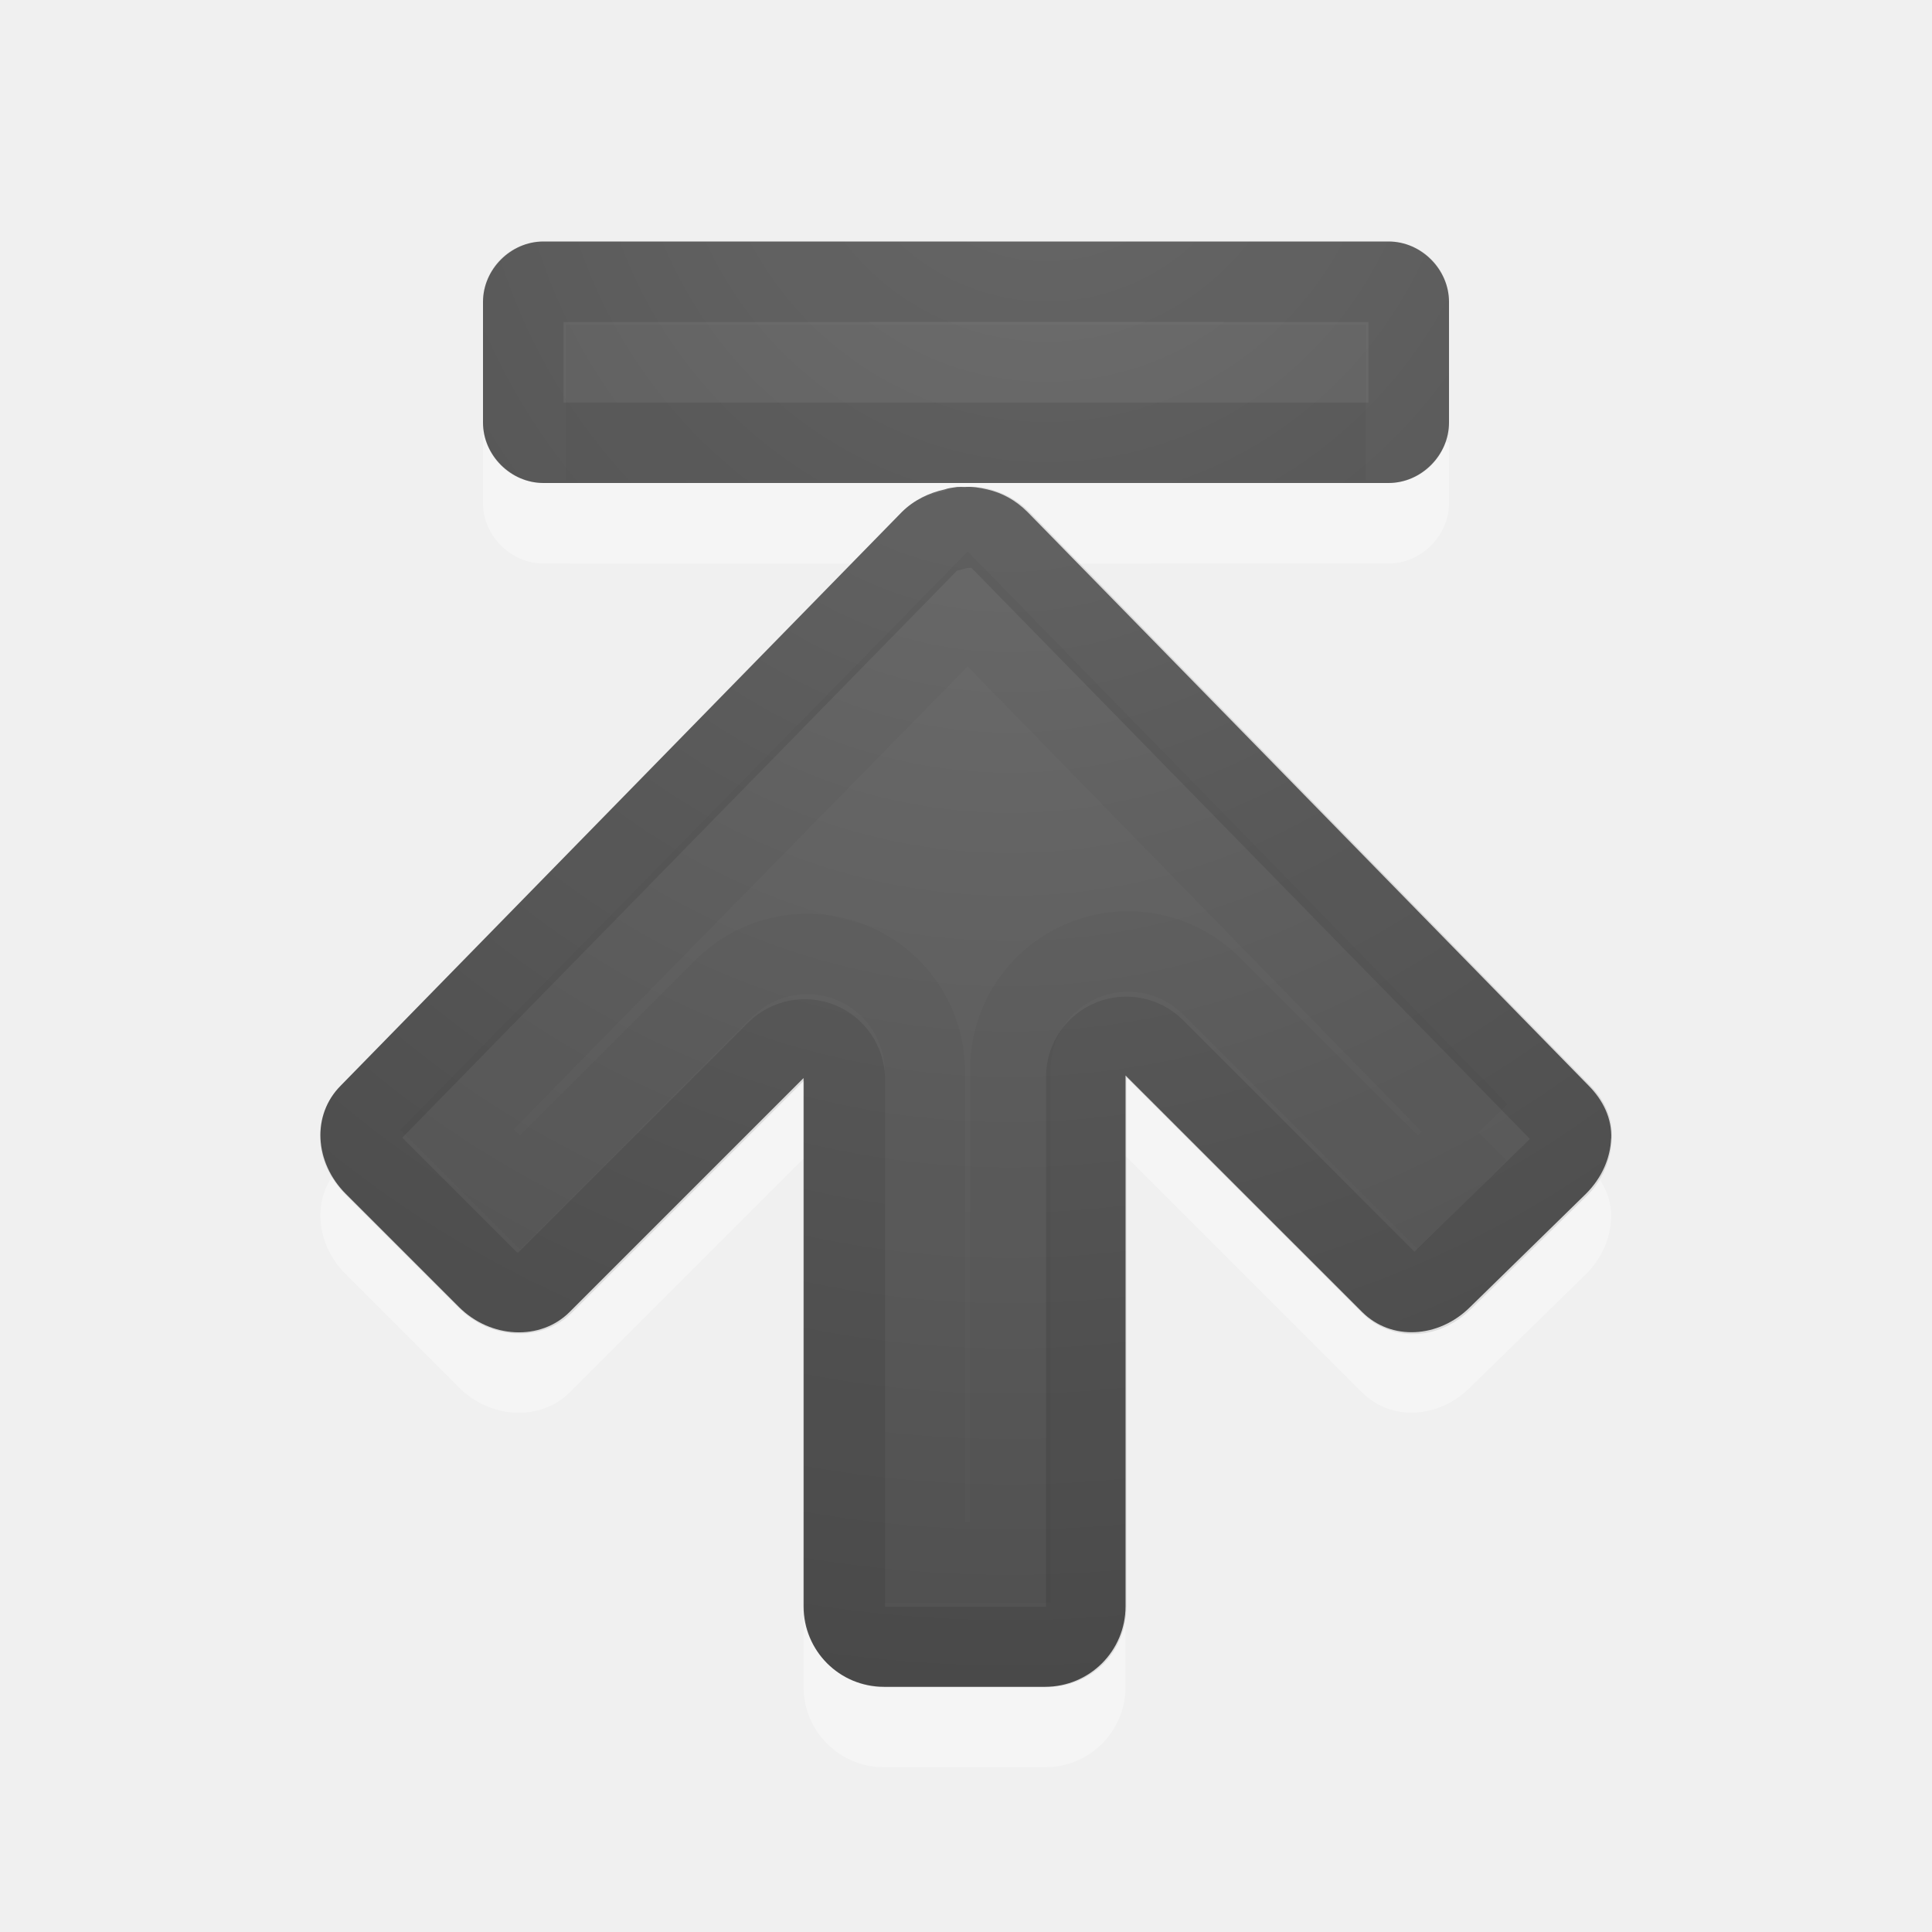
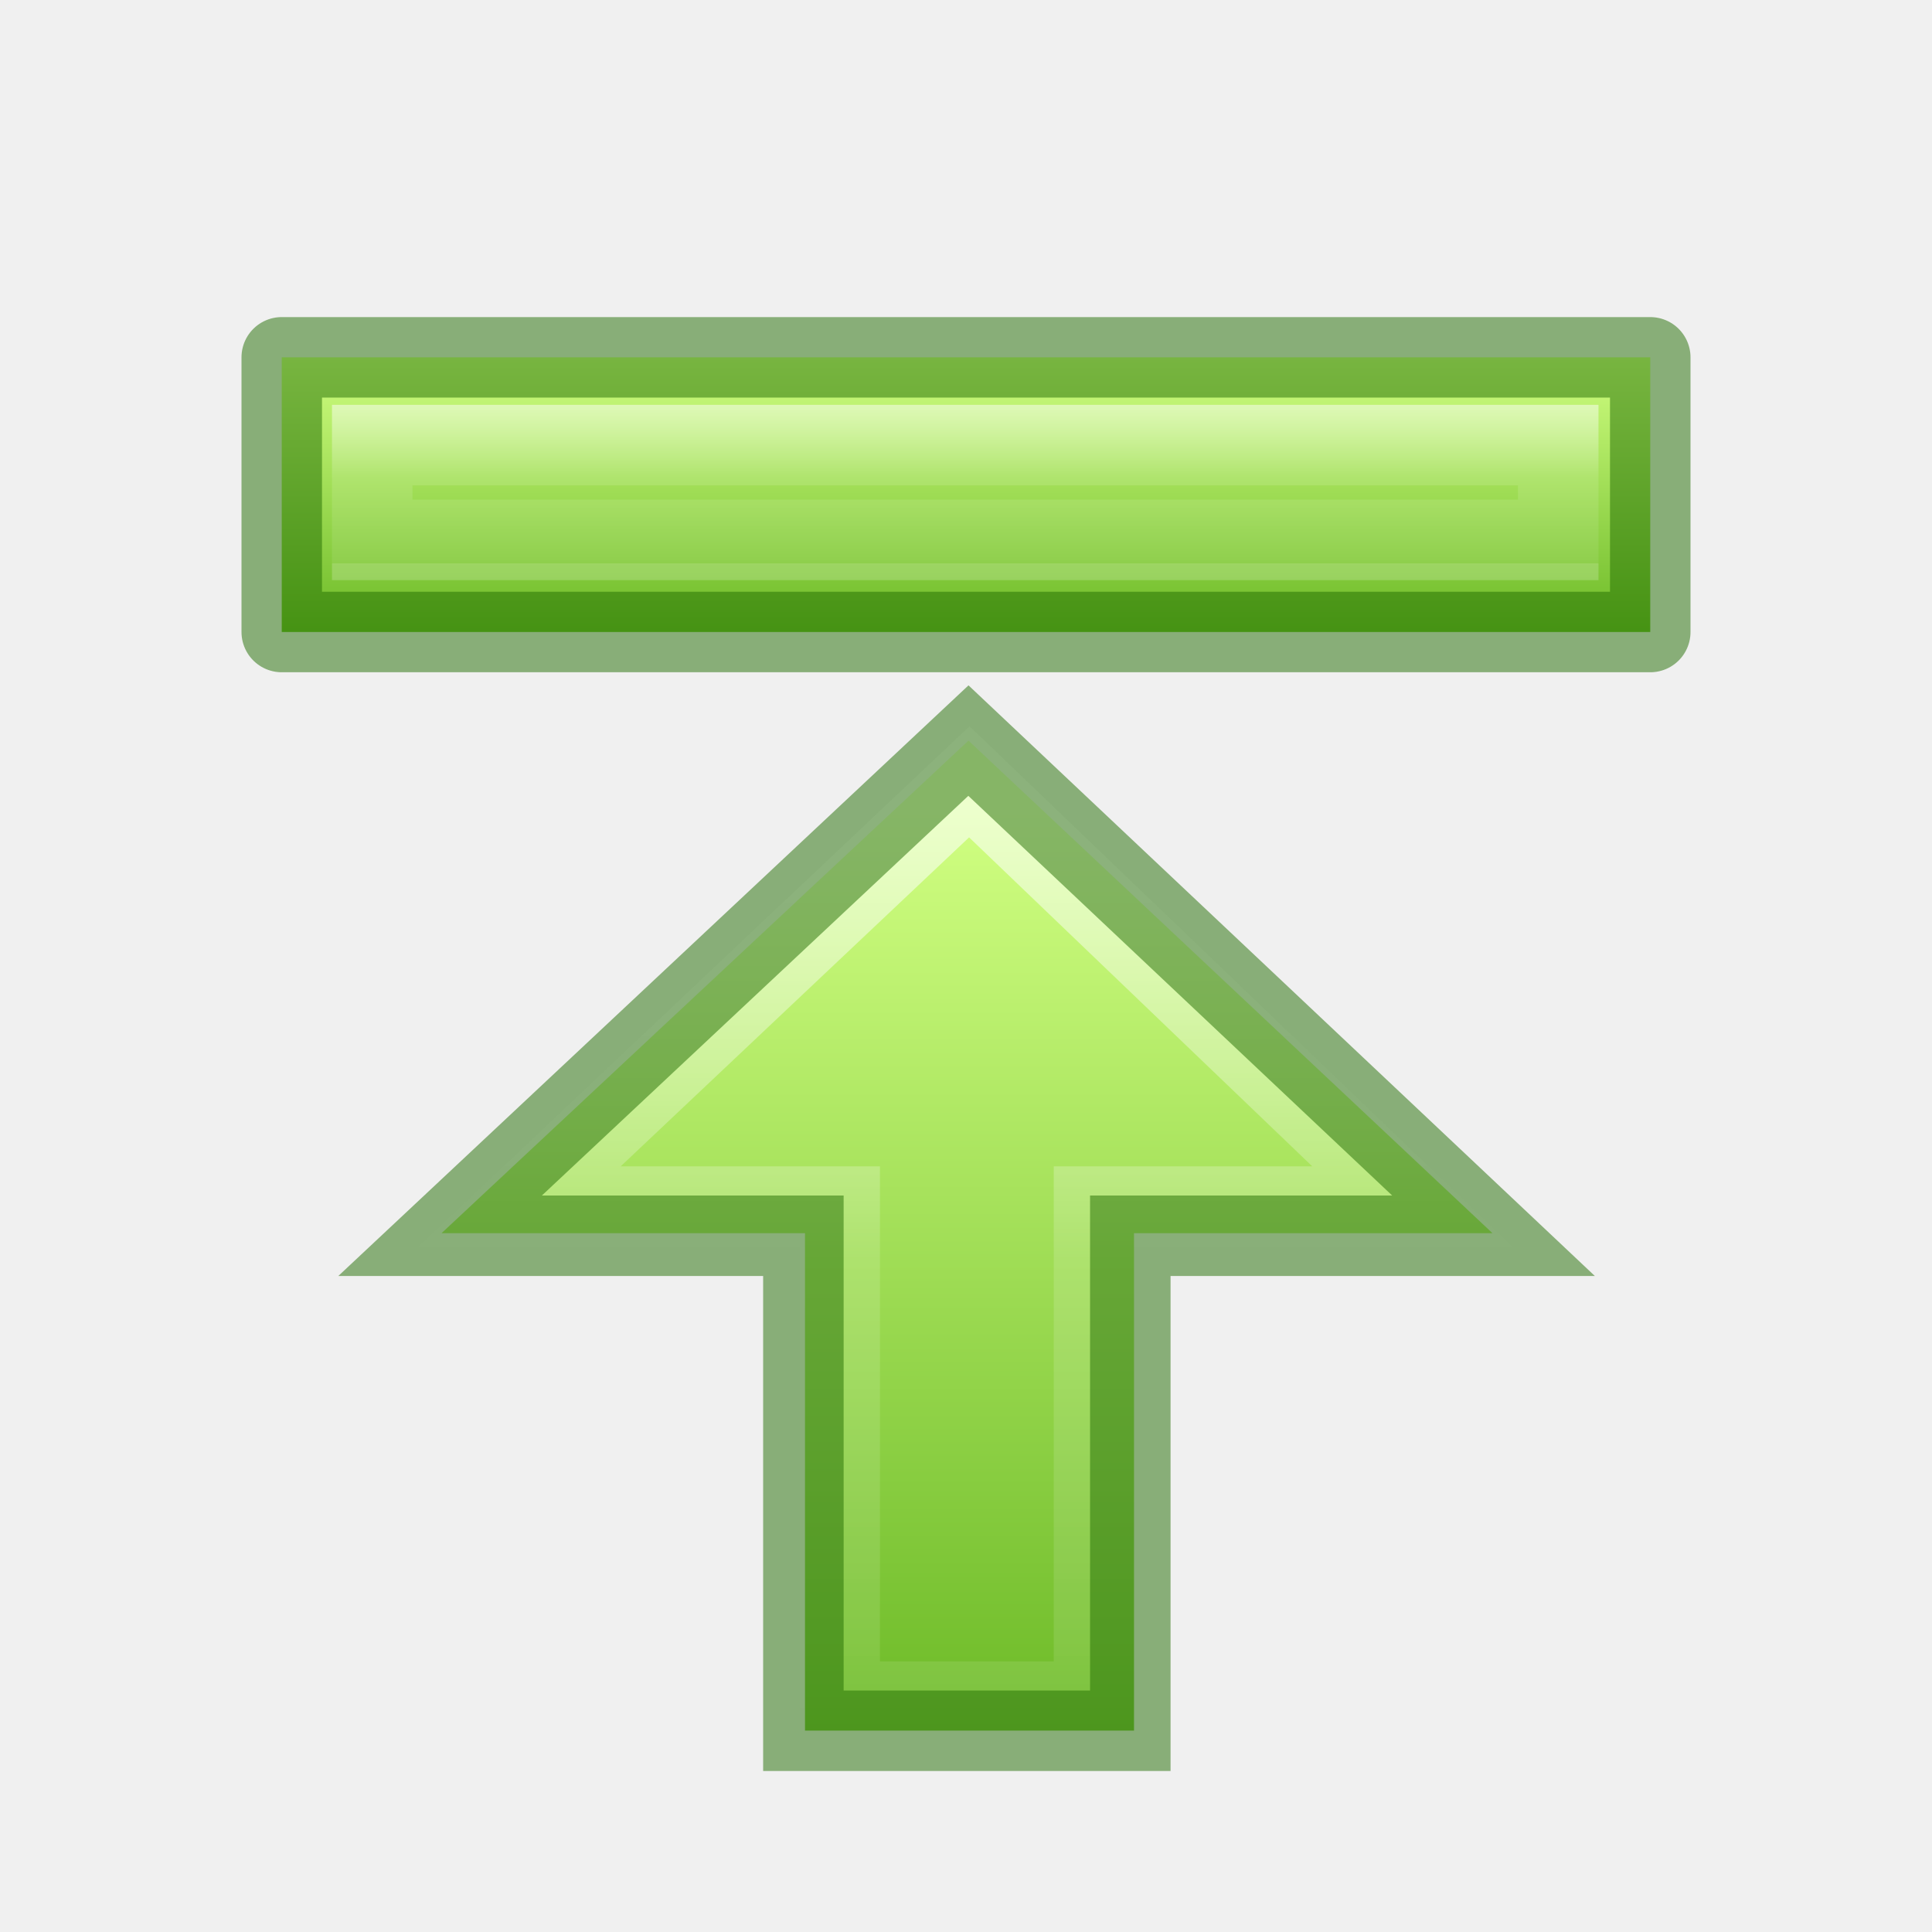
- <svg xmlns="http://www.w3.org/2000/svg" xmlns:xlink="http://www.w3.org/1999/xlink" version="1.1" width="24" height="24" id="svg4524">
+ <svg xmlns="http://www.w3.org/2000/svg" xmlns:ns1="http://www.openswatchbook.org/uri/2009/osb" xmlns:xlink="http://www.w3.org/1999/xlink" id="svg4524" height="24" width="24" version="1.1">
  <defs id="defs4526">
-     <linearGradient id="linearGradient2867-449-88-871-390-598-476-591-434-148-57-177-641-289-620-227-114-444-680-744-4-1">
-       <stop id="stop5430-5-0" style="stop-color:#737373;stop-opacity:1" offset="0" />
-       <stop id="stop5432-2-0" style="stop-color:#636363;stop-opacity:1" offset="0.262" />
-       <stop id="stop5434-9-6" style="stop-color:#4b4b4b;stop-opacity:1" offset="0.705" />
-       <stop id="stop5436-2-7" style="stop-color:#3f3f3f;stop-opacity:1" offset="1" />
+     <linearGradient id="linearGradient1597">
+       <stop offset="0" style="stop-color:#ffffff;stop-opacity:1" id="stop1589" />
+       <stop offset="0.469" style="stop-color:#ffffff;stop-opacity:0.235" id="stop1591" />
+       <stop offset="1" style="stop-color:#ffffff;stop-opacity:0.157" id="stop1593" />
+       <stop offset="1" style="stop-color:#ffffff;stop-opacity:0.392" id="stop1595" />
    </linearGradient>
-     <radialGradient cx="16.202" cy="-19.005" r="20" fx="16.202" fy="-19.005" id="radialGradient3769" xlink:href="#linearGradient2867-449-88-871-390-598-476-591-434-148-57-177-641-289-620-227-114-444-680-744-4-1" gradientUnits="userSpaceOnUse" gradientTransform="matrix(0,1.500001,-1.524125,0,-16.95984,-23.07768)" />
-     <radialGradient cx="16.202" cy="-19.005" r="20" fx="16.202" fy="-19.005" id="radialGradient3896" xlink:href="#linearGradient2867-449-88-871-390-598-476-591-434-148-57-177-641-289-620-227-114-444-680-744-4-1" gradientUnits="userSpaceOnUse" gradientTransform="matrix(0,1.500001,-1.524125,0,-17.13189,-23.07768)" />
-     <radialGradient cx="22.652" cy="-40.142" r="20" fx="22.652" fy="-40.142" id="radialGradient3896-0" xlink:href="#linearGradient2867-449-88-871-390-598-476-591-434-148-57-177-641-289-620-227-114-444-680-744-4-1-5" gradientUnits="userSpaceOnUse" gradientTransform="matrix(-1.458391,0,0,-1.524125,45.58239,-58.32302)" />
-     <linearGradient id="linearGradient2867-449-88-871-390-598-476-591-434-148-57-177-641-289-620-227-114-444-680-744-4-1-5">
-       <stop id="stop5430-5-0-9" style="stop-color:#737373;stop-opacity:1" offset="0" />
-       <stop id="stop5432-2-0-0" style="stop-color:#636363;stop-opacity:1" offset="0.262" />
-       <stop id="stop5434-9-6-8" style="stop-color:#4b4b4b;stop-opacity:1" offset="0.705" />
-       <stop id="stop5436-2-7-0" style="stop-color:#3f3f3f;stop-opacity:1" offset="1" />
+     <linearGradient id="linearGradient1353">
+       <stop style="stop-color:#d1ff82;stop-opacity:1" offset="0" id="stop1349" />
+       <stop style="stop-color:#68b723;stop-opacity:1" offset="1" id="stop1351" />
    </linearGradient>
-     <radialGradient cx="16.202" cy="-19.005" r="20" fx="16.202" fy="-19.005" id="radialGradient3046" xlink:href="#linearGradient2867-449-88-871-390-598-476-591-434-148-57-177-641-289-620-227-114-444-680-744-4-1-9" gradientUnits="userSpaceOnUse" gradientTransform="matrix(0,1.500001,-1.524125,0,0.040158,-24.0779)" />
-     <linearGradient id="linearGradient2867-449-88-871-390-598-476-591-434-148-57-177-641-289-620-227-114-444-680-744-4-1-9">
-       <stop id="stop5430-5-0-3" style="stop-color:#737373;stop-opacity:1" offset="0" />
-       <stop id="stop5432-2-0-5" style="stop-color:#636363;stop-opacity:1" offset="0.262" />
-       <stop id="stop5434-9-6-0" style="stop-color:#4b4b4b;stop-opacity:1" offset="0.705" />
-       <stop id="stop5436-2-7-9" style="stop-color:#3f3f3f;stop-opacity:1" offset="1" />
+     <linearGradient id="linearGradient4526" ns1:paint="solid">
+       <stop style="stop-color:#ffffff;stop-opacity:1;" offset="0" id="stop4528" />
    </linearGradient>
-     <radialGradient cx="23.385" cy="-10.471" r="20" fx="23.385" fy="-10.471" id="radialGradient3031" xlink:href="#linearGradient2867-449-88-871-390-598-476-591-434-148-57-177-641-289-620-227-114-444-680-744-4-1-9" gradientUnits="userSpaceOnUse" gradientTransform="matrix(-1.500001,0,0,-1.524125,48.07812,-14.9596)" />
+     <linearGradient y2="4.118" x2="32.841" y1="37.294" x1="32.841" gradientTransform="matrix(0.4512509,0,0,-0.3617056,1.180592,23.48938)" gradientUnits="userSpaceOnUse" id="linearGradient1582" xlink:href="#linearGradient1353" />
+     <linearGradient y2="34.833" x2="46.71" y1="34.833" x1="13.687" gradientTransform="matrix(0,0.3633835,0.4512509,0,0.2816504,5.026459)" gradientUnits="userSpaceOnUse" id="linearGradient1584" xlink:href="#linearGradient1597" />
+     <linearGradient xlink:href="#linearGradient1353" id="linearGradient1403" x1="9.715" y1="-0.036" x2="9.715" y2="2.759" gradientUnits="userSpaceOnUse" gradientTransform="matrix(1.080819,0,0,1.290486,3.5,4.439336)" />
+     <linearGradient xlink:href="#linearGradient1597" id="linearGradient1430" x1="8" y1="0.874" x2="8" y2="2.891" gradientUnits="userSpaceOnUse" gradientTransform="matrix(1.133333,0,0,0.991352,2.933333,4.133906)" />
  </defs>
-   <path d="m 20.015,15.141 c 0.01,-0.246 -0.1,-0.475 -0.281,-0.656 L 12.765,7.36 c -0.147,-0.147 -0.317,-0.239 -0.5,-0.281 -0.094,-0.022 -0.187,-0.037 -0.281,-0.031 -0.03,-0.002 -0.063,-0.001 -0.094,0 -0.055,0.009 -0.104,0.012 -0.156,0.031 -0.189,0.041 -0.38,0.13 -0.531,0.281 L 4.233,14.485 c -0.362,0.362 -0.329,0.952 0.062,1.344 l 1.406,1.406 c 0.392,0.392 1.013,0.424 1.375,0.062 l 2.906,-2.906 0,6.562 c 0,0.554 0.446,1 1,1 l 2,-1e-6 c 0.554,0 1,-0.446 1,-1 l 10e-7,-6.594 2.937,2.937 c 0.362,0.362 0.952,0.329 1.344,-0.062 l 1.438,-1.406 c 0.196,-0.196 0.303,-0.442 0.312,-0.688 z" id="rect3811-1-7" style="opacity:0.35;color:#000000;fill:#ffffff;fill-opacity:1;fill-rule:nonzero;stroke:none;stroke-width:1;marker:none;visibility:visible;display:inline;overflow:visible;enable-background:accumulate" />
-   <path d="M 18,4.75 C 18,4.346 17.654,4 17.25,4 L 6.75,4 C 6.346,4 6,4.346 6,4.75 l 0,1.5 C 6,6.654 6.346,7 6.75,7 6.752,7.006 17.25,7 17.25,7 17.654,7 18,6.654 18,6.25 z" id="path3999-9" style="opacity:0.35;color:#000000;fill:#ffffff;fill-opacity:1;fill-rule:nonzero;stroke:none;stroke-width:1;marker:none;visibility:visible;display:inline;overflow:visible;enable-background:accumulate" />
-   <path d="m 20.015,14.142 c 0.01,-0.246 -0.1,-0.475 -0.281,-0.656 L 12.765,6.361 c -0.147,-0.147 -0.317,-0.239 -0.5,-0.281 -0.094,-0.022 -0.187,-0.037 -0.281,-0.031 -0.03,-0.002 -0.063,-0.001 -0.094,0 -0.055,0.009 -0.104,0.012 -0.156,0.031 -0.189,0.041 -0.38,0.13 -0.531,0.281 L 4.233,13.486 c -0.362,0.362 -0.329,0.952 0.062,1.344 l 1.406,1.406 c 0.392,0.392 1.013,0.424 1.375,0.062 l 2.906,-2.906 -2e-6,6.562 c 10e-7,0.554 0.446,1 1,1 l 2,-1e-6 c 0.554,-10e-7 1,-0.446 1,-1 l 0,-6.594 2.938,2.937 c 0.362,0.362 0.952,0.329 1.344,-0.062 l 1.438,-1.406 c 0.196,-0.196 0.303,-0.442 0.312,-0.688 z" id="rect3811-1" style="color:#000000;fill:url(#radialGradient3896-0);fill-opacity:1;fill-rule:nonzero;stroke:none;stroke-width:1;marker:none;visibility:visible;display:inline;overflow:visible;enable-background:accumulate" />
-   <path d="m 19.525,14.118 c 0.003,-0.085 -0.022,-0.178 -0.125,-0.281 L 12.432,6.711 c -0.084,-0.084 -0.186,-0.134 -0.281,-0.156 -0.074,-0.017 -0.106,-0.001 -0.125,0 a 0.497,0.497 0 0 1 -0.031,-1e-6 c -0.045,0.008 -0.022,-0.001 -0.031,-2e-6 -0.005,-2.89e-4 -0.01,-8.48e-4 -0.031,0 a 0.497,0.497 0 0 1 -0.094,0.031 c -0.11,0.024 -0.209,0.053 -0.281,0.125 L 4.588,13.836 c -0.16,0.16 -0.162,0.431 0.062,0.656 l 1.406,1.406 c 0.216,0.216 0.538,0.212 0.688,0.062 l 2.906,-2.906 a 0.497,0.497 0 0 1 0.844,0.344 l 2e-6,6.562 c 0,0.287 0.213,0.5 0.5,0.5 l 2,6e-6 c 0.287,0 0.5,-0.213 0.5,-0.5 l 0,-6.594 a 0.497,0.497 0 0 1 0.844,-0.344 l 2.937,2.937 c 0.16,0.16 0.431,0.162 0.656,-0.062 l 1.438,-1.406 c 0.113,-0.113 0.152,-0.26 0.156,-0.375 z" id="path3996" style="opacity:0.1;color:#000000;fill:none;stroke:#000000;stroke-width:1;stroke-linecap:round;stroke-linejoin:round;stroke-miterlimit:4;stroke-opacity:1;stroke-dasharray:none;stroke-dashoffset:0;marker:none;visibility:visible;display:inline;overflow:visible;enable-background:accumulate" />
-   <path d="M 18.365,14.065 12.021,7.565 5.677,14.033 l 0.781,0.781 2.531,-2.531 a 1.462,1.462 0 0 1 2.5,1.031 l 0,6.094 1.062,0 0,-6.125 a 1.462,1.462 0 0 1 2.5,-1.031 l 2.563,2.562 0.75,-0.75 z" id="path3996-3" style="opacity:0.03;color:#000000;fill:none;stroke:#000000;stroke-width:1;stroke-linecap:butt;stroke-linejoin:miter;stroke-miterlimit:4;stroke-opacity:1;stroke-dasharray:none;stroke-dashoffset:0;marker:none;visibility:visible;display:inline;overflow:visible;enable-background:accumulate" />
-   <path d="m 17.517,5.012 0,-0.528 -10.032,0 0,0.532 10.032,-0.004 z" id="path2343" style="opacity:0.03;fill:none;stroke:#000000;stroke-width:0.968;stroke-linecap:square;stroke-linejoin:miter;stroke-miterlimit:4;stroke-opacity:1;stroke-dasharray:none;stroke-dashoffset:0.7" />
-   <path d="m 18,3.75 c 0,-0.404 -0.346,-0.75 -0.75,-0.75 l -10.5,0 c -0.404,0 -0.75,0.346 -0.75,0.75 l 0,1.5 c 0,0.404 0.346,0.75 0.75,0.75 -0.07,0 10.303,0 10.5,0 0.404,0 0.75,-0.346 0.75,-0.75 z" id="path3999" style="color:#000000;fill:url(#radialGradient3031);fill-opacity:1;fill-rule:nonzero;stroke:none;stroke-width:1;marker:none;visibility:visible;display:inline;overflow:visible;enable-background:accumulate" />
-   <path d="m 17.5,3.75 c 0,-0.139 -0.112,-0.25 -0.25,-0.25 l -10.5,0 c -0.139,0 -0.25,0.112 -0.25,0.25 l 0,1.5 c 0,0.139 0.112,0.25 0.25,0.25 0.055,0 10.5,0 10.5,0 0.139,0 0.25,-0.112 0.25,-0.25 z" id="rect3868" style="opacity:0.1;color:#000000;fill:none;stroke:#000000;stroke-width:1;stroke-linecap:round;stroke-linejoin:round;stroke-miterlimit:4;stroke-opacity:1;stroke-dasharray:none;marker:none;visibility:visible;display:inline;overflow:visible;enable-background:accumulate" />
-   <path d="m 16.469,4.531 -8.938,0 0,0.938 8.938,0 z" id="path4060" style="opacity:0.03;color:#000000;fill:none;stroke:#000000;stroke-width:1;stroke-linecap:butt;stroke-linejoin:miter;stroke-miterlimit:4;stroke-opacity:1;stroke-dasharray:none;marker:none;visibility:visible;display:inline;overflow:visible;enable-background:accumulate" />
+   <path id="path4348-8" d="M 10,21.498 V 15.319 H 5.485 l 6.546,-6.119 6.509,6.119 h -4.453 v 6.179 z" style="display:inline;overflow:visible;visibility:visible;opacity:1;fill:url(#linearGradient1582);fill-opacity:1;fill-rule:nonzero;stroke:none;stroke-width:1;stroke-linecap:butt;stroke-linejoin:miter;stroke-miterlimit:4;stroke-dasharray:none;stroke-dashoffset:0;stroke-opacity:1;marker:none;marker-start:none;marker-mid:none;marker-end:none" />
+   <path style="display:inline;overflow:visible;visibility:visible;opacity:0.6;fill:none;fill-opacity:1;fill-rule:nonzero;stroke:url(#linearGradient1584);stroke-width:1;stroke-linecap:butt;stroke-linejoin:miter;stroke-miterlimit:4;stroke-dasharray:none;stroke-dashoffset:0;stroke-opacity:1;marker:none;marker-start:none;marker-mid:none;marker-end:none" d="M 6.452,14.989 12.041,9.712 17.546,14.989 h -3.956 v 6.149 H 10.431 V 14.989 Z" id="path4360-8" />
+   <path id="path849-4" d="M 9.98,21.5 V 15.351 H 5.467 l 6.563,-6.151 6.523,6.151 H 14.041 V 21.5 Z" style="display:inline;overflow:visible;visibility:visible;opacity:0.5;fill:none;fill-opacity:1;fill-rule:nonzero;stroke:#206b00;stroke-width:1;stroke-linecap:butt;stroke-linejoin:miter;stroke-miterlimit:4;stroke-dasharray:none;stroke-dashoffset:0;stroke-opacity:1;marker:none;marker-start:none;marker-mid:none;marker-end:none" />
+   <rect y="4.439" x="3.5" height="3.412" width="17" id="rect1395" style="opacity:1;fill:url(#linearGradient1403);fill-opacity:1;stroke:none;stroke-width:1;stroke-linecap:round;stroke-linejoin:round;stroke-miterlimit:4;stroke-dasharray:none;stroke-opacity:1" />
+   <rect y="4.439" x="3.5" height="3.412" width="17" id="rect1407" style="opacity:1;fill:none;fill-opacity:0.737;stroke:#206c00;stroke-width:1;stroke-linecap:round;stroke-linejoin:round;stroke-miterlimit:4;stroke-dasharray:none;stroke-opacity:0.502" />
+   <rect ry="0" y="5.529" x="4.624" height="1.178" width="14.733" id="rect1407-3" style="opacity:1;fill:none;fill-opacity:0.737;stroke:url(#linearGradient1430);stroke-width:1;stroke-linecap:butt;stroke-linejoin:miter;stroke-miterlimit:4;stroke-dasharray:none;stroke-opacity:0.502" />
</svg>
